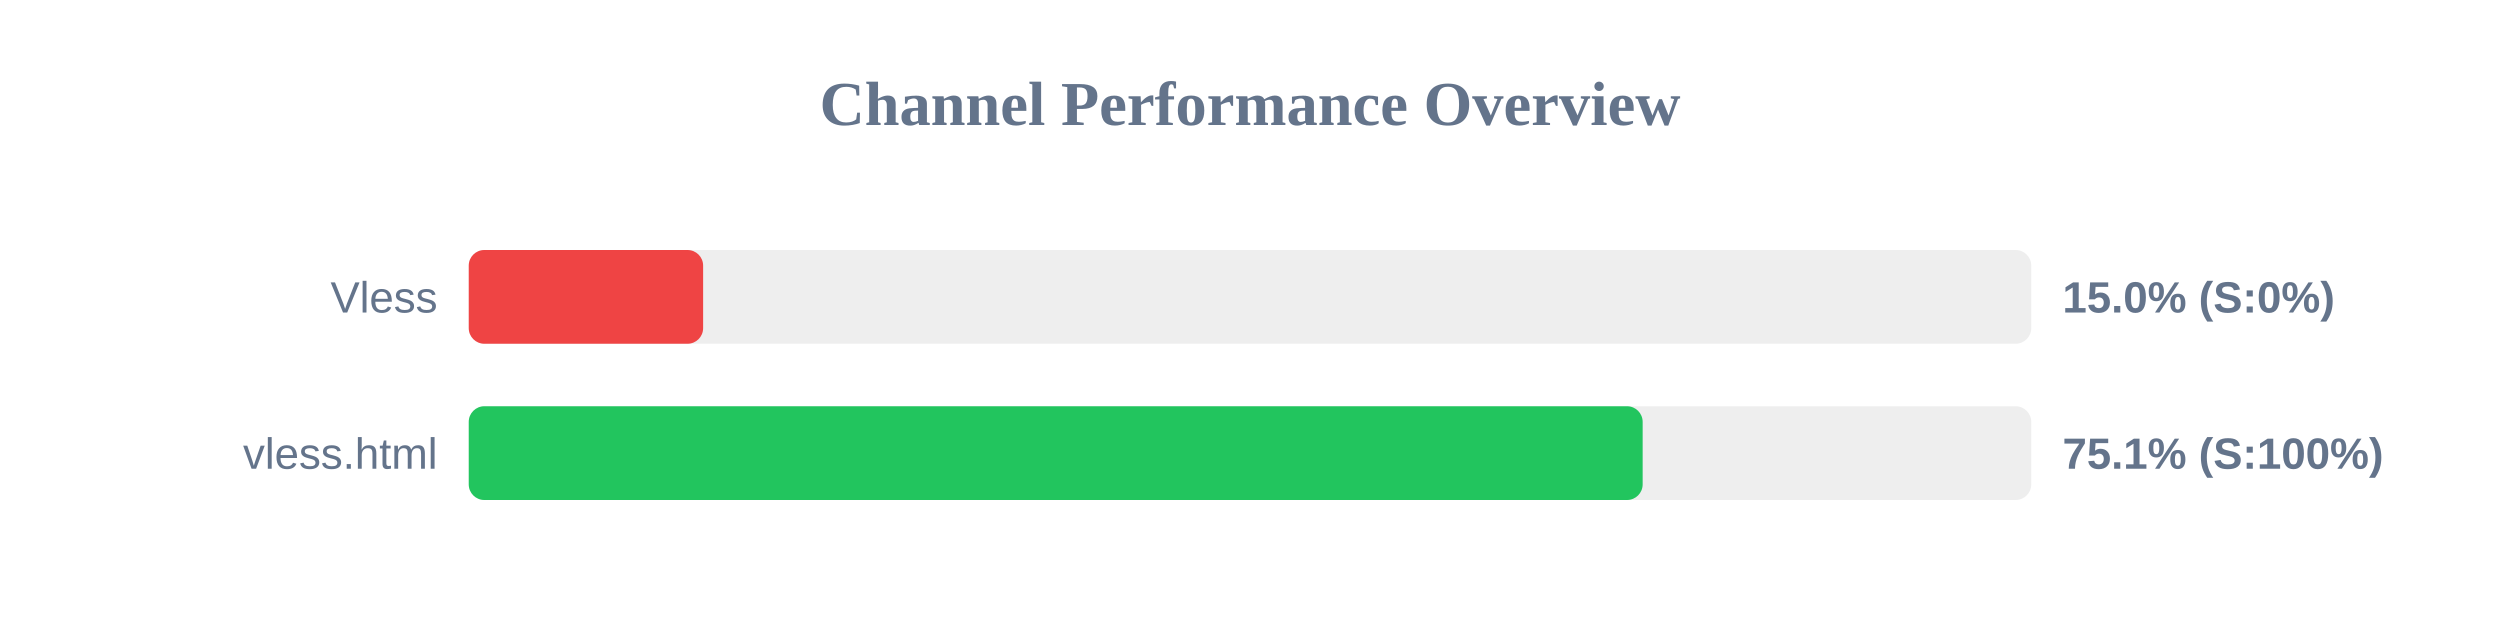
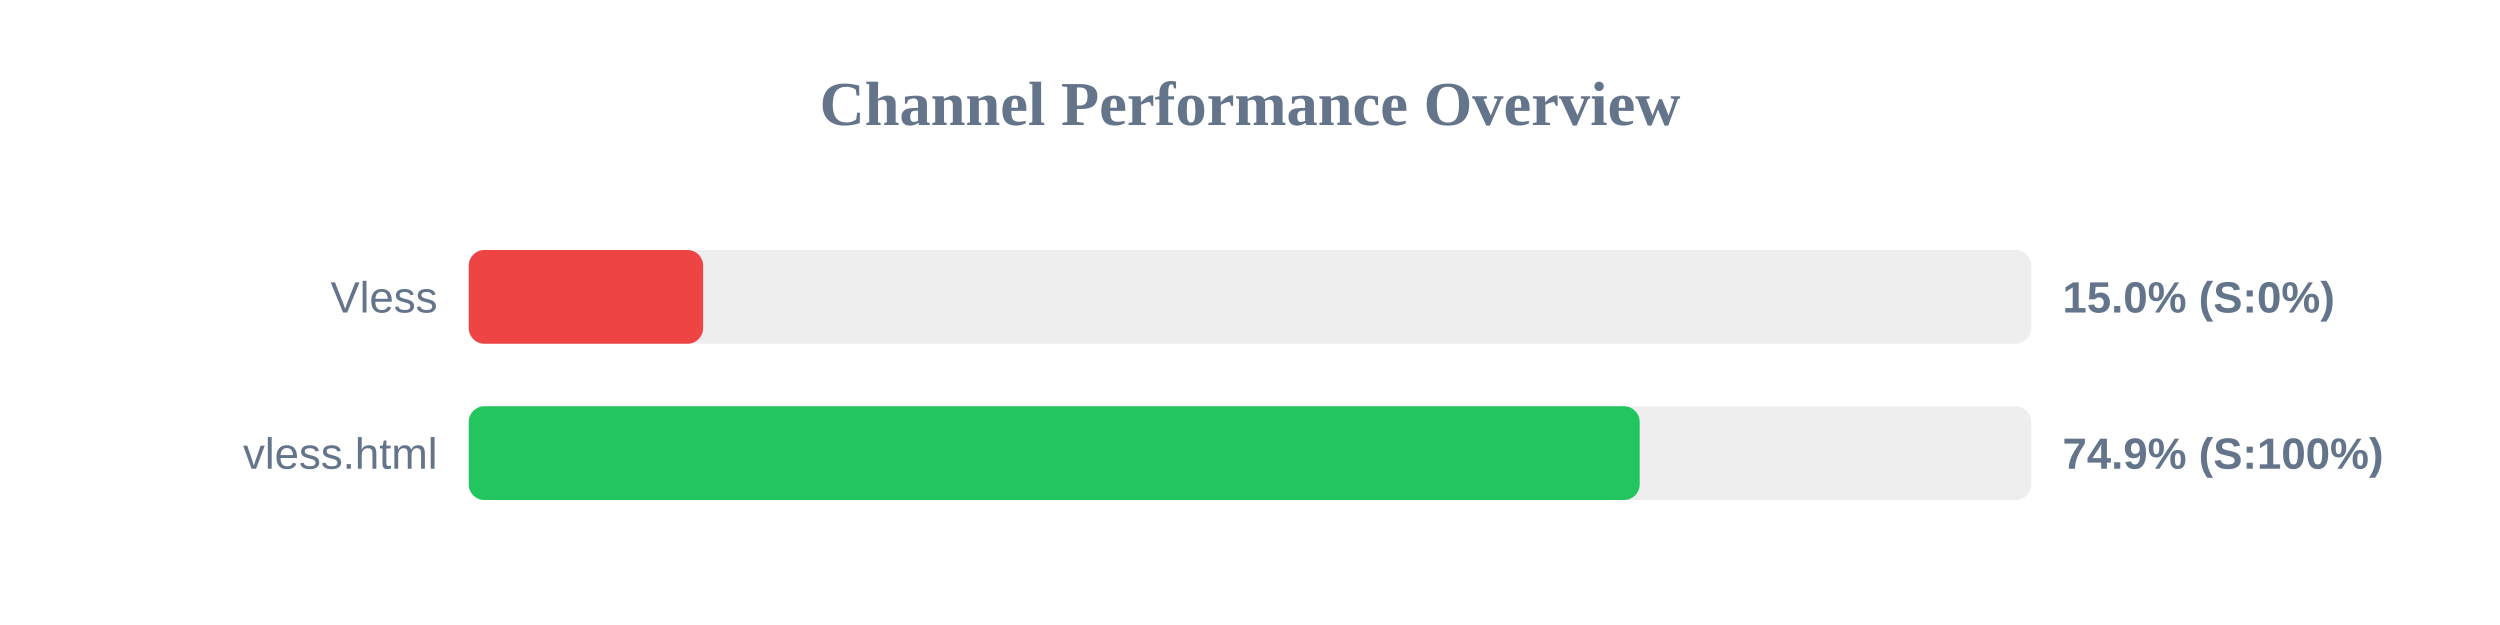
<svg xmlns="http://www.w3.org/2000/svg" width="800" height="200" version="1.1">
  <style>
        .row { font: 14px Arial; fill: #64748b; }
        .score { font: bold 14px Arial; fill: #64748b; }
    </style>
  <text x="400" y="40" text-anchor="middle" font-size="20px" font-weight="bold" fill="#64748b">Channel Performance Overview</text>
  <rect x="150" y="80" width="500" height="30" fill="#eee" rx="5" />
  <rect x="150" y="80" width="75.0" height="30" fill="#ef4444" rx="5" />
  <text x="140" y="100" text-anchor="end" class="row">Vless</text>
  <text x="660" y="100" text-anchor="start" class="score">15.0% (S:0%)</text>
  <rect x="150" y="130" width="500" height="30" fill="#eee" rx="5" />
-   <rect x="150" y="130" width="375.65" height="30" fill="#22c55e" rx="5" />
+   <rect x="150" y="130" width="374.7" height="30" fill="#22c55e" rx="5" />
  <text x="140" y="150" text-anchor="end" class="row">vless.html</text>
-   <text x="660" y="150" text-anchor="start" class="score">75.1% (S:100%)</text>
+   <text x="660" y="150" text-anchor="start" class="score">74.9% (S:100%)</text>
</svg>
